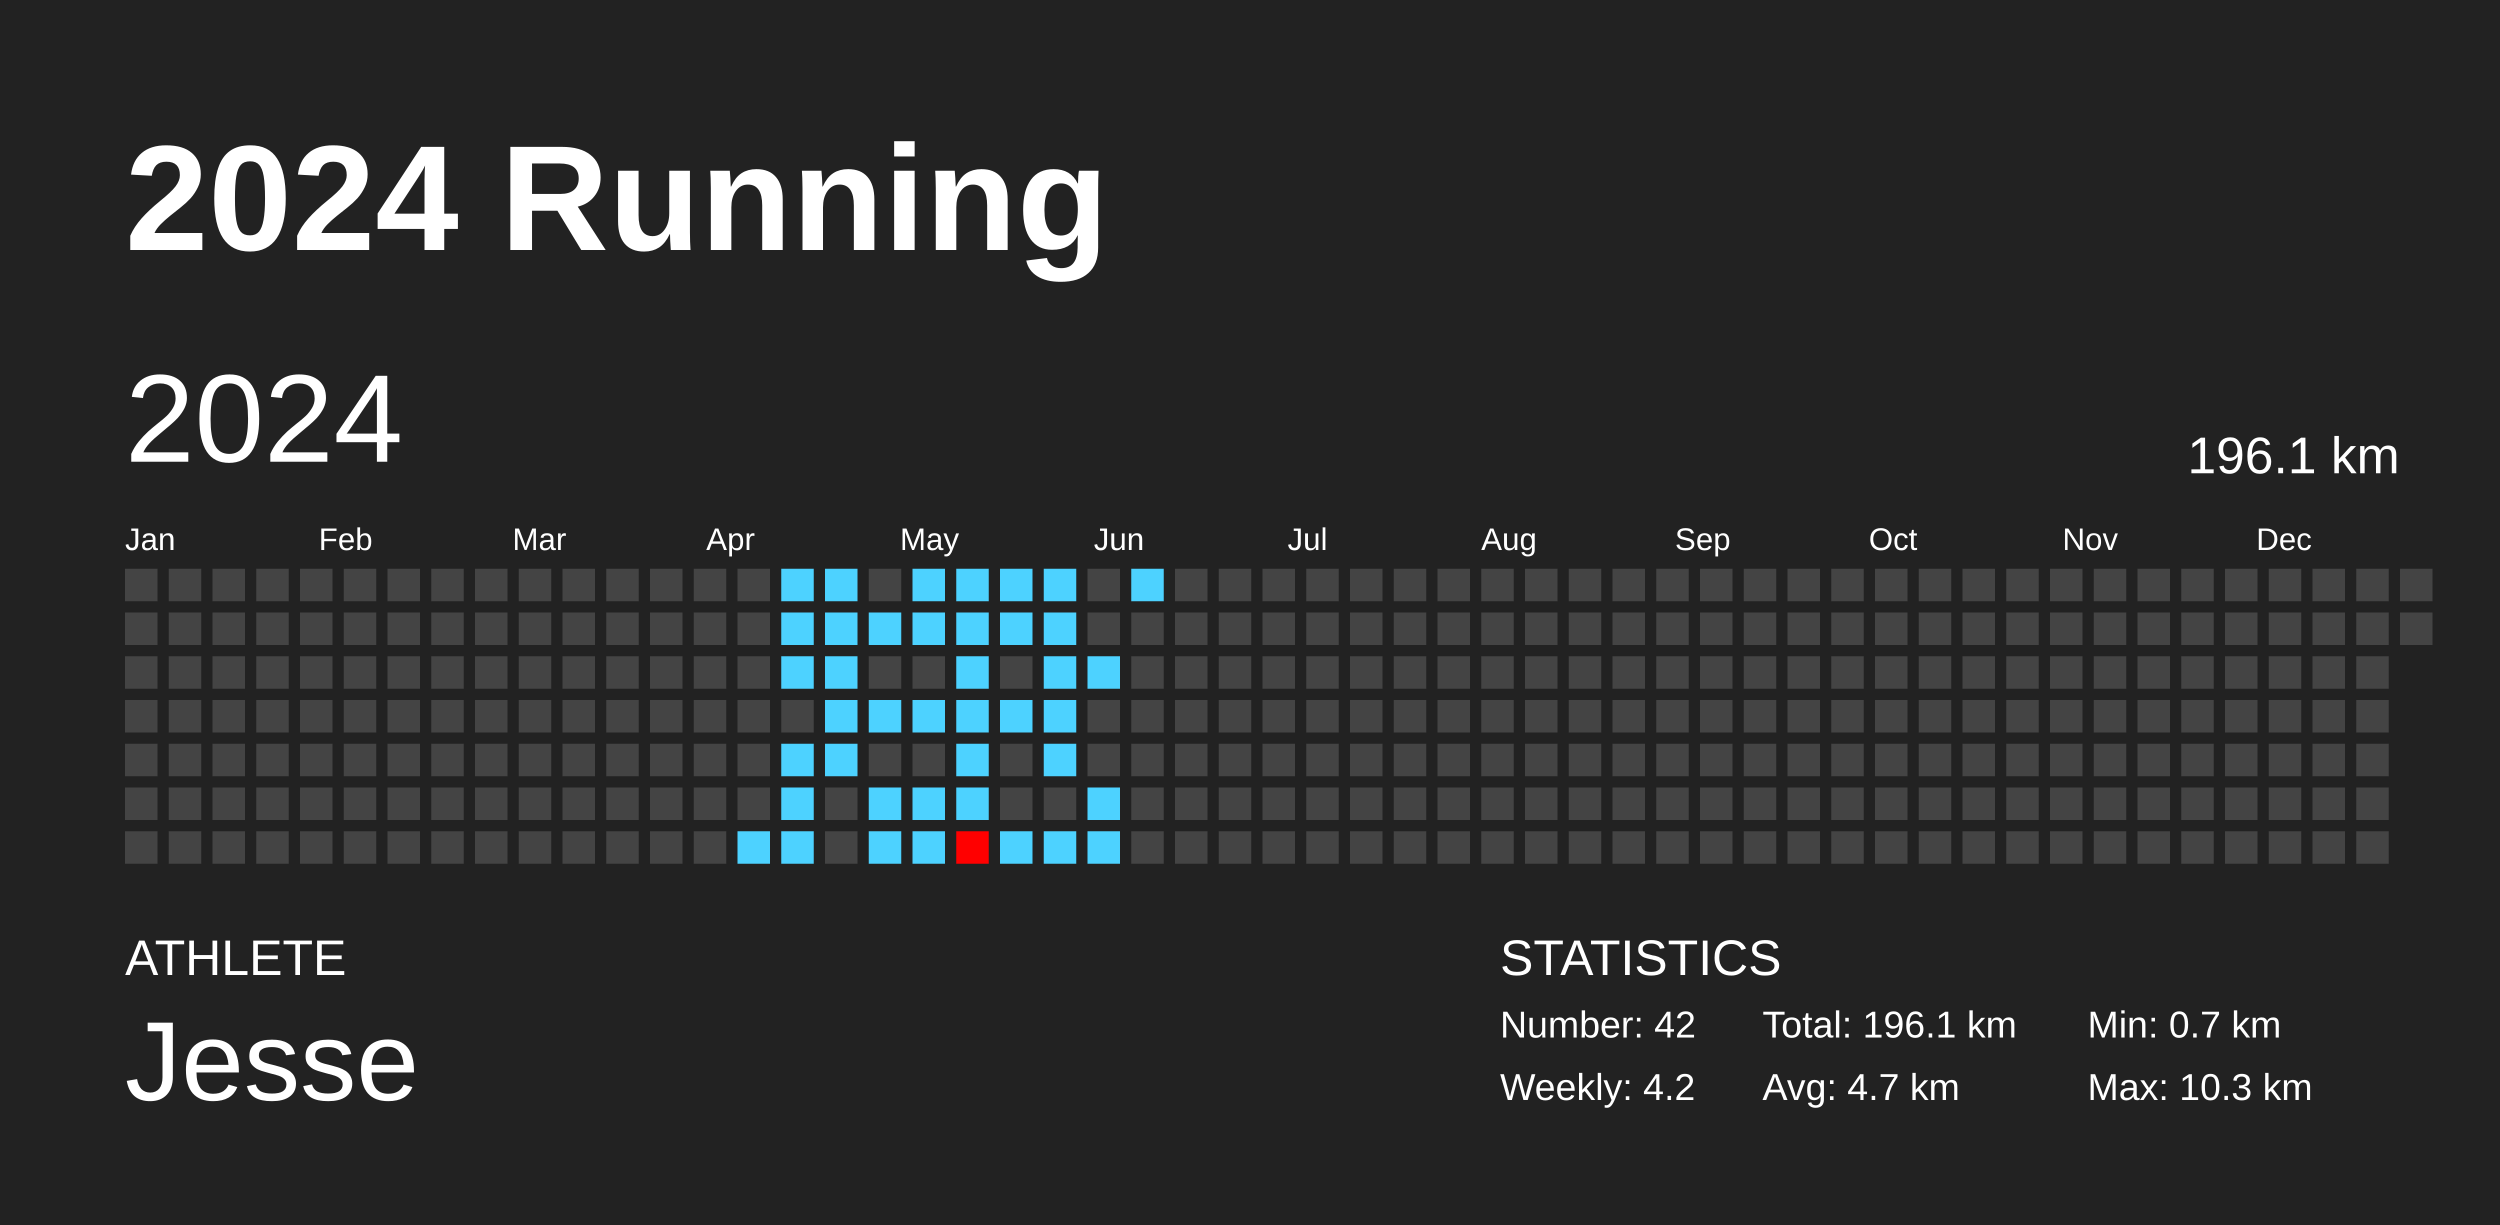
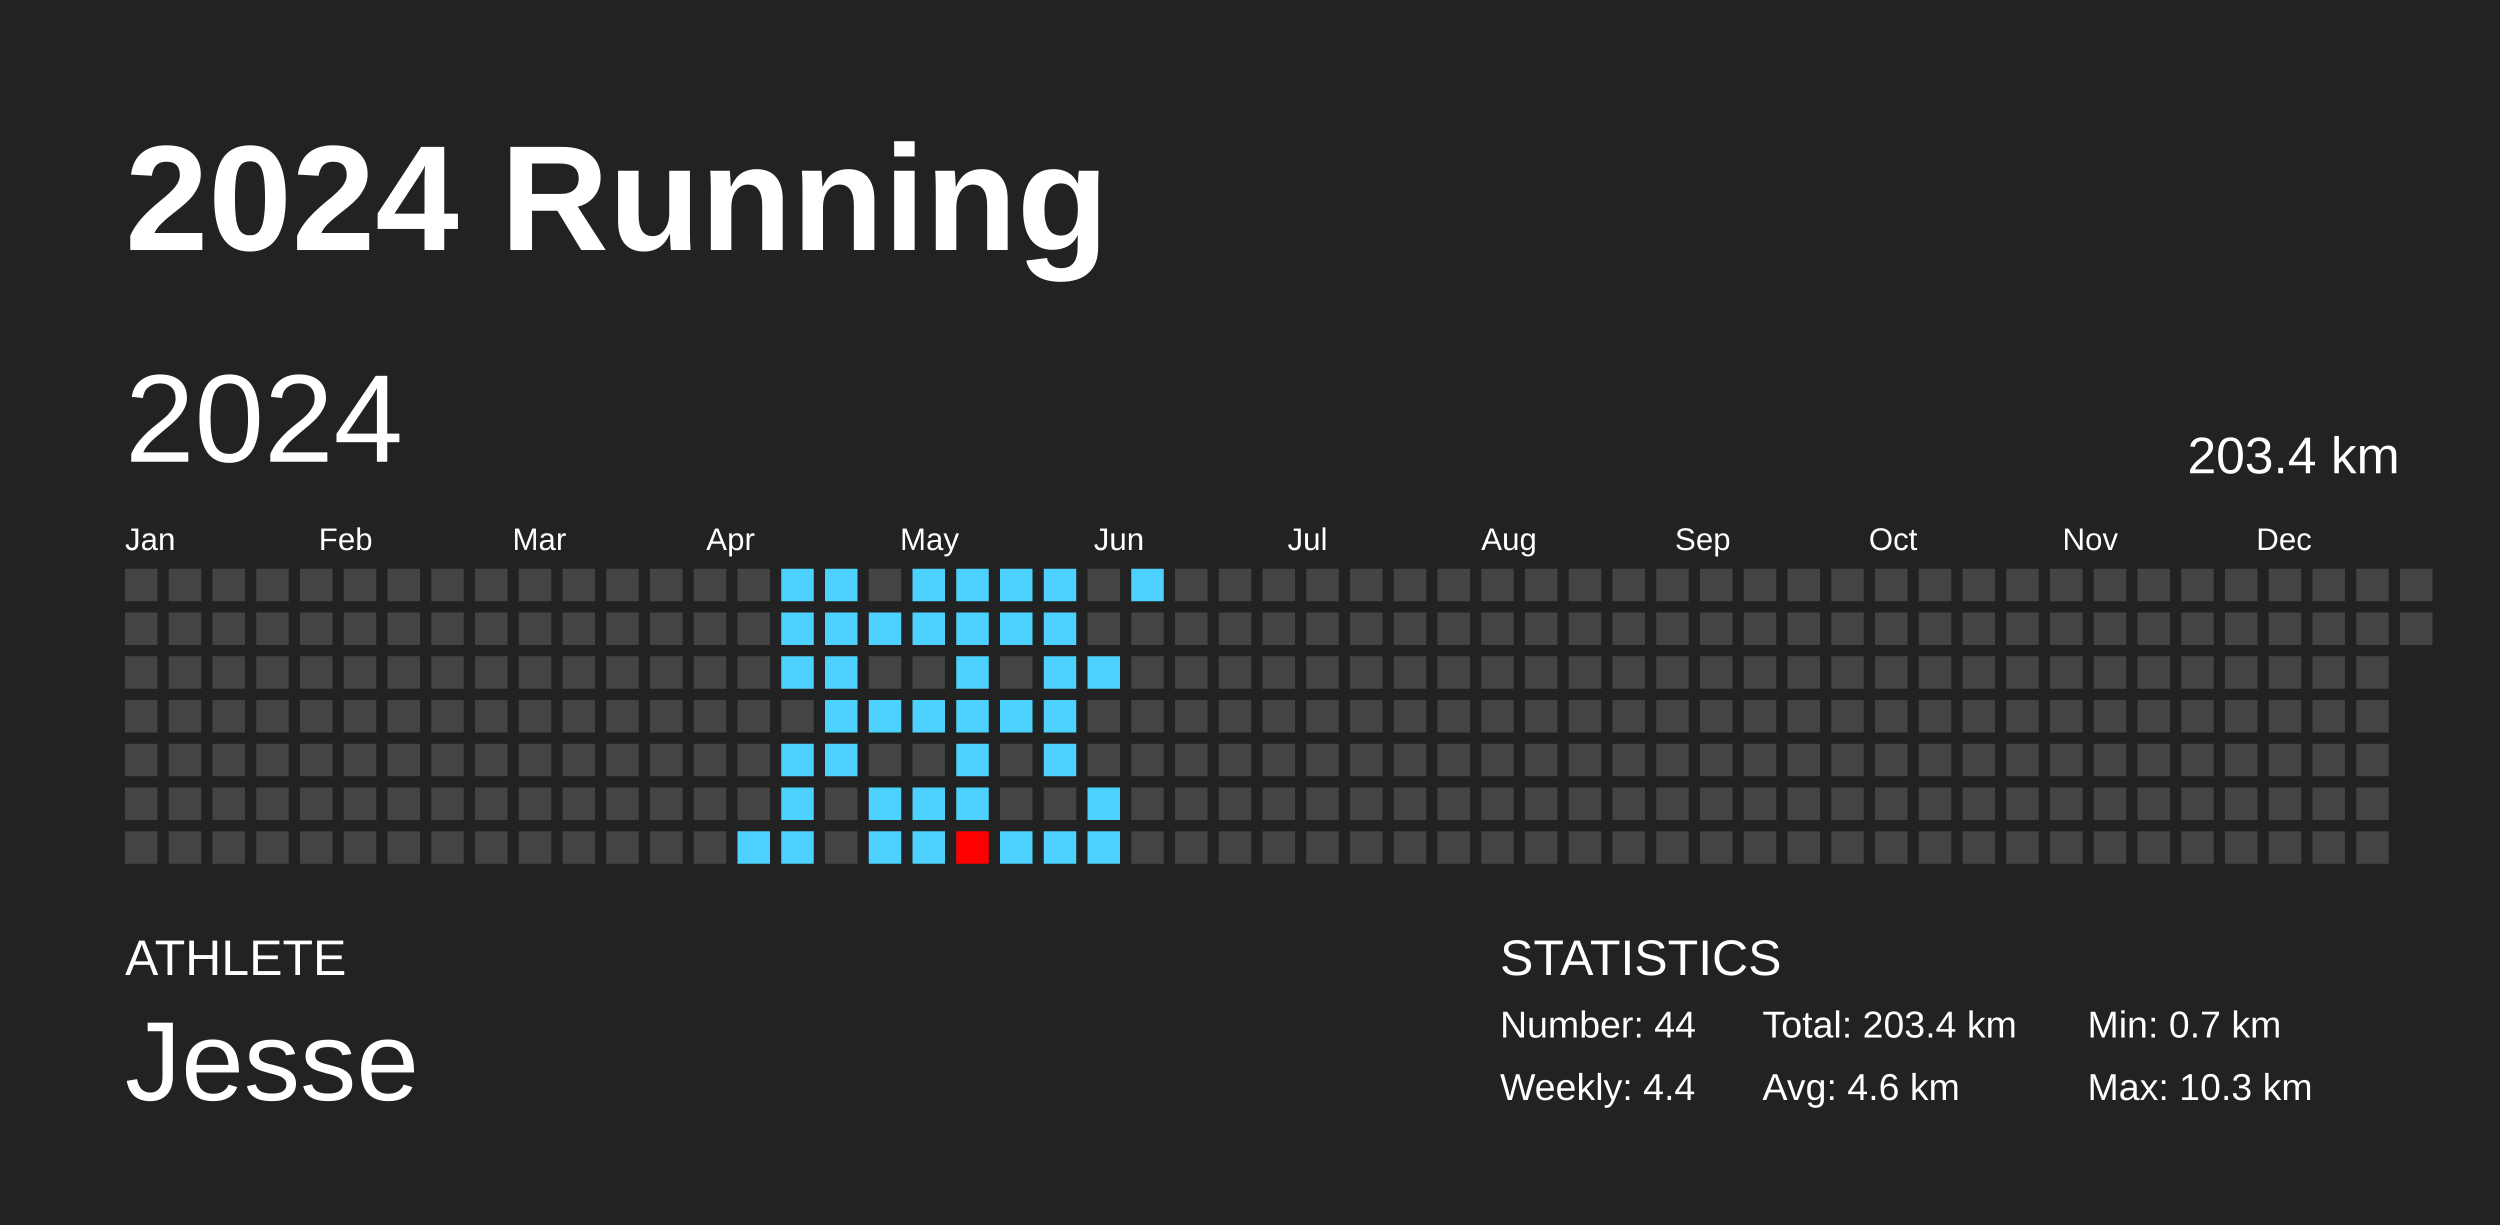
<svg xmlns="http://www.w3.org/2000/svg" baseProfile="full" height="98mm" version="1.1" viewBox="0,0,200,98" width="200mm">
  <defs />
  <rect fill="#222222" height="98" width="200" x="0" y="0" />
  <text fill="#FFFFFF" style="font-size:12px; font-family:Arial; font-weight:bold;" x="10" y="20">2024 Running</text>
  <text fill="#FFFFFF" style="font-size:4px; font-family:Arial" x="10" y="78">ATHLETE</text>
  <text fill="#FFFFFF" style="font-size:9px; font-family:Arial" x="10" y="88">Jesse</text>
  <text fill="#FFFFFF" style="font-size:4px; font-family:Arial" x="120" y="78">STATISTICS</text>
-   <text fill="#FFFFFF" style="font-size:3px; font-family:Arial" x="120" y="83">Number: 42</text>
-   <text fill="#FFFFFF" style="font-size:3px; font-family:Arial" x="120" y="88">Weekly: 4.2</text>
-   <text fill="#FFFFFF" style="font-size:3px; font-family:Arial" x="141" y="83">Total: 196.1 km</text>
-   <text fill="#FFFFFF" style="font-size:3px; font-family:Arial" x="141" y="88">Avg: 4.7 km</text>
+   <text fill="#FFFFFF" style="font-size:3px; font-family:Arial" x="120" y="83">Number: 44</text>
+   <text fill="#FFFFFF" style="font-size:3px; font-family:Arial" x="120" y="88">Weekly: 4.4</text>
+   <text fill="#FFFFFF" style="font-size:3px; font-family:Arial" x="141" y="83">Total: 203.4 km</text>
+   <text fill="#FFFFFF" style="font-size:3px; font-family:Arial" x="141" y="88">Avg: 4.6 km</text>
  <text fill="#FFFFFF" style="font-size:3px; font-family:Arial" x="167" y="83">Min: 0.7 km</text>
  <text fill="#FFFFFF" style="font-size:3px; font-family:Arial" x="167" y="88">Max: 10.3 km</text>
  <text dominant-baseline="hanging" fill="#FFFFFF" style="font-size:10.0px; font-family:Arial;" x="10" y="30">2024</text>
-   <text dominant-baseline="hanging" fill="#FFFFFF" style="font-size:4.125px; font-family:Arial;" x="175" y="35">196.1 km</text>
+   <text dominant-baseline="hanging" fill="#FFFFFF" style="font-size:4.125px; font-family:Arial;" x="175" y="35">203.4 km</text>
  <text fill="#FFFFFF" style="font-size:2.5px; font-family:Arial" x="10.0" y="44">Jan</text>
  <text fill="#FFFFFF" style="font-size:2.5px; font-family:Arial" x="25.5" y="44">Feb</text>
  <text fill="#FFFFFF" style="font-size:2.5px; font-family:Arial" x="41.0" y="44">Mar</text>
  <text fill="#FFFFFF" style="font-size:2.5px; font-family:Arial" x="56.5" y="44">Apr</text>
  <text fill="#FFFFFF" style="font-size:2.5px; font-family:Arial" x="72.0" y="44">May</text>
  <text fill="#FFFFFF" style="font-size:2.5px; font-family:Arial" x="87.5" y="44">Jun</text>
  <text fill="#FFFFFF" style="font-size:2.5px; font-family:Arial" x="103.0" y="44">Jul</text>
  <text fill="#FFFFFF" style="font-size:2.5px; font-family:Arial" x="118.5" y="44">Aug</text>
  <text fill="#FFFFFF" style="font-size:2.5px; font-family:Arial" x="134.0" y="44">Sep</text>
  <text fill="#FFFFFF" style="font-size:2.5px; font-family:Arial" x="149.5" y="44">Oct</text>
  <text fill="#FFFFFF" style="font-size:2.5px; font-family:Arial" x="165.0" y="44">Nov</text>
  <text fill="#FFFFFF" style="font-size:2.5px; font-family:Arial" x="180.5" y="44">Dec</text>
  <rect fill="#444444" height="2.6" width="2.6" x="10.0" y="45.5" />
  <rect fill="#444444" height="2.6" width="2.6" x="10.0" y="49.0" />
  <rect fill="#444444" height="2.6" width="2.6" x="10.0" y="52.5" />
  <rect fill="#444444" height="2.6" width="2.6" x="10.0" y="56.0" />
  <rect fill="#444444" height="2.6" width="2.6" x="10.0" y="59.5" />
  <rect fill="#444444" height="2.6" width="2.6" x="10.0" y="63.0" />
  <rect fill="#444444" height="2.6" width="2.6" x="10.0" y="66.5" />
  <rect fill="#444444" height="2.6" width="2.6" x="13.5" y="45.5" />
  <rect fill="#444444" height="2.6" width="2.6" x="13.5" y="49.0" />
  <rect fill="#444444" height="2.6" width="2.6" x="13.5" y="52.5" />
  <rect fill="#444444" height="2.6" width="2.6" x="13.5" y="56.0" />
  <rect fill="#444444" height="2.6" width="2.6" x="13.5" y="59.5" />
  <rect fill="#444444" height="2.6" width="2.6" x="13.5" y="63.0" />
  <rect fill="#444444" height="2.6" width="2.6" x="13.5" y="66.5" />
  <rect fill="#444444" height="2.6" width="2.6" x="17.0" y="45.5" />
  <rect fill="#444444" height="2.6" width="2.6" x="17.0" y="49.0" />
  <rect fill="#444444" height="2.6" width="2.6" x="17.0" y="52.5" />
  <rect fill="#444444" height="2.6" width="2.6" x="17.0" y="56.0" />
  <rect fill="#444444" height="2.6" width="2.6" x="17.0" y="59.5" />
  <rect fill="#444444" height="2.6" width="2.6" x="17.0" y="63.0" />
  <rect fill="#444444" height="2.6" width="2.6" x="17.0" y="66.5" />
  <rect fill="#444444" height="2.6" width="2.6" x="20.5" y="45.5" />
  <rect fill="#444444" height="2.6" width="2.6" x="20.5" y="49.0" />
  <rect fill="#444444" height="2.6" width="2.6" x="20.5" y="52.5" />
  <rect fill="#444444" height="2.6" width="2.6" x="20.5" y="56.0" />
  <rect fill="#444444" height="2.6" width="2.6" x="20.5" y="59.5" />
  <rect fill="#444444" height="2.6" width="2.6" x="20.5" y="63.0" />
  <rect fill="#444444" height="2.6" width="2.6" x="20.5" y="66.5" />
  <rect fill="#444444" height="2.6" width="2.6" x="24.0" y="45.5" />
  <rect fill="#444444" height="2.6" width="2.6" x="24.0" y="49.0" />
  <rect fill="#444444" height="2.6" width="2.6" x="24.0" y="52.5" />
  <rect fill="#444444" height="2.6" width="2.6" x="24.0" y="56.0" />
  <rect fill="#444444" height="2.6" width="2.6" x="24.0" y="59.5" />
  <rect fill="#444444" height="2.6" width="2.6" x="24.0" y="63.0" />
  <rect fill="#444444" height="2.6" width="2.6" x="24.0" y="66.5" />
  <rect fill="#444444" height="2.6" width="2.6" x="27.5" y="45.5" />
  <rect fill="#444444" height="2.6" width="2.6" x="27.5" y="49.0" />
  <rect fill="#444444" height="2.6" width="2.6" x="27.5" y="52.5" />
  <rect fill="#444444" height="2.6" width="2.6" x="27.5" y="56.0" />
  <rect fill="#444444" height="2.6" width="2.6" x="27.5" y="59.5" />
  <rect fill="#444444" height="2.6" width="2.6" x="27.5" y="63.0" />
  <rect fill="#444444" height="2.6" width="2.6" x="27.5" y="66.5" />
  <rect fill="#444444" height="2.6" width="2.6" x="31.0" y="45.5" />
  <rect fill="#444444" height="2.6" width="2.6" x="31.0" y="49.0" />
  <rect fill="#444444" height="2.6" width="2.6" x="31.0" y="52.5" />
  <rect fill="#444444" height="2.6" width="2.6" x="31.0" y="56.0" />
  <rect fill="#444444" height="2.6" width="2.6" x="31.0" y="59.5" />
  <rect fill="#444444" height="2.6" width="2.6" x="31.0" y="63.0" />
  <rect fill="#444444" height="2.6" width="2.6" x="31.0" y="66.5" />
  <rect fill="#444444" height="2.6" width="2.6" x="34.5" y="45.5" />
  <rect fill="#444444" height="2.6" width="2.6" x="34.5" y="49.0" />
  <rect fill="#444444" height="2.6" width="2.6" x="34.5" y="52.5" />
  <rect fill="#444444" height="2.6" width="2.6" x="34.5" y="56.0" />
  <rect fill="#444444" height="2.6" width="2.6" x="34.5" y="59.5" />
  <rect fill="#444444" height="2.6" width="2.6" x="34.5" y="63.0" />
  <rect fill="#444444" height="2.6" width="2.6" x="34.5" y="66.5" />
  <rect fill="#444444" height="2.6" width="2.6" x="38.0" y="45.5" />
  <rect fill="#444444" height="2.6" width="2.6" x="38.0" y="49.0" />
  <rect fill="#444444" height="2.6" width="2.6" x="38.0" y="52.5" />
  <rect fill="#444444" height="2.6" width="2.6" x="38.0" y="56.0" />
  <rect fill="#444444" height="2.6" width="2.6" x="38.0" y="59.5" />
  <rect fill="#444444" height="2.6" width="2.6" x="38.0" y="63.0" />
  <rect fill="#444444" height="2.6" width="2.6" x="38.0" y="66.5" />
  <rect fill="#444444" height="2.6" width="2.6" x="41.5" y="45.5" />
  <rect fill="#444444" height="2.6" width="2.6" x="41.5" y="49.0" />
  <rect fill="#444444" height="2.6" width="2.6" x="41.5" y="52.5" />
  <rect fill="#444444" height="2.6" width="2.6" x="41.5" y="56.0" />
  <rect fill="#444444" height="2.6" width="2.6" x="41.5" y="59.5" />
  <rect fill="#444444" height="2.6" width="2.6" x="41.5" y="63.0" />
  <rect fill="#444444" height="2.6" width="2.6" x="41.5" y="66.5" />
  <rect fill="#444444" height="2.6" width="2.6" x="45.0" y="45.5" />
  <rect fill="#444444" height="2.6" width="2.6" x="45.0" y="49.0" />
  <rect fill="#444444" height="2.6" width="2.6" x="45.0" y="52.5" />
  <rect fill="#444444" height="2.6" width="2.6" x="45.0" y="56.0" />
  <rect fill="#444444" height="2.6" width="2.6" x="45.0" y="59.5" />
  <rect fill="#444444" height="2.6" width="2.6" x="45.0" y="63.0" />
  <rect fill="#444444" height="2.6" width="2.6" x="45.0" y="66.5" />
  <rect fill="#444444" height="2.6" width="2.6" x="48.5" y="45.5" />
  <rect fill="#444444" height="2.6" width="2.6" x="48.5" y="49.0" />
  <rect fill="#444444" height="2.6" width="2.6" x="48.5" y="52.5" />
  <rect fill="#444444" height="2.6" width="2.6" x="48.5" y="56.0" />
  <rect fill="#444444" height="2.6" width="2.6" x="48.5" y="59.5" />
  <rect fill="#444444" height="2.6" width="2.6" x="48.5" y="63.0" />
  <rect fill="#444444" height="2.6" width="2.6" x="48.5" y="66.5" />
  <rect fill="#444444" height="2.6" width="2.6" x="52.0" y="45.5" />
  <rect fill="#444444" height="2.6" width="2.6" x="52.0" y="49.0" />
  <rect fill="#444444" height="2.6" width="2.6" x="52.0" y="52.5" />
  <rect fill="#444444" height="2.6" width="2.6" x="52.0" y="56.0" />
  <rect fill="#444444" height="2.6" width="2.6" x="52.0" y="59.5" />
  <rect fill="#444444" height="2.6" width="2.6" x="52.0" y="63.0" />
  <rect fill="#444444" height="2.6" width="2.6" x="52.0" y="66.5" />
  <rect fill="#444444" height="2.6" width="2.6" x="55.5" y="45.5" />
  <rect fill="#444444" height="2.6" width="2.6" x="55.5" y="49.0" />
  <rect fill="#444444" height="2.6" width="2.6" x="55.5" y="52.5" />
  <rect fill="#444444" height="2.6" width="2.6" x="55.5" y="56.0" />
  <rect fill="#444444" height="2.6" width="2.6" x="55.5" y="59.5" />
  <rect fill="#444444" height="2.6" width="2.6" x="55.5" y="63.0" />
  <rect fill="#444444" height="2.6" width="2.6" x="55.5" y="66.5" />
  <rect fill="#444444" height="2.6" width="2.6" x="59.0" y="45.5" />
  <rect fill="#444444" height="2.6" width="2.6" x="59.0" y="49.0" />
  <rect fill="#444444" height="2.6" width="2.6" x="59.0" y="52.5" />
  <rect fill="#444444" height="2.6" width="2.6" x="59.0" y="56.0" />
  <rect fill="#444444" height="2.6" width="2.6" x="59.0" y="59.5" />
  <rect fill="#444444" height="2.6" width="2.6" x="59.0" y="63.0" />
  <rect fill="#4dd2ff" height="2.6" width="2.6" x="59.0" y="66.5" />
  <rect fill="#4dd2ff" height="2.6" width="2.6" x="62.5" y="45.5" />
  <rect fill="#4dd2ff" height="2.6" width="2.6" x="62.5" y="49.0" />
  <rect fill="#4dd2ff" height="2.6" width="2.6" x="62.5" y="52.5" />
  <rect fill="#444444" height="2.6" width="2.6" x="62.5" y="56.0" />
  <rect fill="#4dd2ff" height="2.6" width="2.6" x="62.5" y="59.5" />
  <rect fill="#4dd2ff" height="2.6" width="2.6" x="62.5" y="63.0" />
  <rect fill="#4dd2ff" height="2.6" width="2.6" x="62.5" y="66.5" />
  <rect fill="#4dd2ff" height="2.6" width="2.6" x="66.0" y="45.5" />
  <rect fill="#4dd2ff" height="2.6" width="2.6" x="66.0" y="49.0" />
  <rect fill="#4dd2ff" height="2.6" width="2.6" x="66.0" y="52.5" />
  <rect fill="#4dd2ff" height="2.6" width="2.6" x="66.0" y="56.0" />
  <rect fill="#4dd2ff" height="2.6" width="2.6" x="66.0" y="59.5" />
  <rect fill="#444444" height="2.6" width="2.6" x="66.0" y="63.0" />
  <rect fill="#444444" height="2.6" width="2.6" x="66.0" y="66.5" />
  <rect fill="#444444" height="2.6" width="2.6" x="69.5" y="45.5" />
  <rect fill="#4dd2ff" height="2.6" width="2.6" x="69.5" y="49.0" />
  <rect fill="#444444" height="2.6" width="2.6" x="69.5" y="52.5" />
  <rect fill="#4dd2ff" height="2.6" width="2.6" x="69.5" y="56.0" />
  <rect fill="#444444" height="2.6" width="2.6" x="69.5" y="59.5" />
  <rect fill="#4dd2ff" height="2.6" width="2.6" x="69.5" y="63.0" />
  <rect fill="#4dd2ff" height="2.6" width="2.6" x="69.5" y="66.5" />
  <rect fill="#4dd2ff" height="2.6" width="2.6" x="73.0" y="45.5" />
  <rect fill="#4dd2ff" height="2.6" width="2.6" x="73.0" y="49.0" />
  <rect fill="#444444" height="2.6" width="2.6" x="73.0" y="52.5" />
  <rect fill="#4dd2ff" height="2.6" width="2.6" x="73.0" y="56.0" />
  <rect fill="#444444" height="2.6" width="2.6" x="73.0" y="59.5" />
  <rect fill="#4dd2ff" height="2.6" width="2.6" x="73.0" y="63.0" />
  <rect fill="#4dd2ff" height="2.6" width="2.6" x="73.0" y="66.5" />
  <rect fill="#4dd2ff" height="2.6" width="2.6" x="76.5" y="45.5" />
  <rect fill="#4dd2ff" height="2.6" width="2.6" x="76.5" y="49.0" />
  <rect fill="#4dd2ff" height="2.6" width="2.6" x="76.5" y="52.5" />
  <rect fill="#4dd2ff" height="2.6" width="2.6" x="76.5" y="56.0" />
  <rect fill="#4dd2ff" height="2.6" width="2.6" x="76.5" y="59.5" />
  <rect fill="#4dd2ff" height="2.6" width="2.6" x="76.5" y="63.0" />
  <rect fill="#ff0000" height="2.6" width="2.6" x="76.5" y="66.5" />
  <rect fill="#4dd2ff" height="2.6" width="2.6" x="80.0" y="45.5" />
  <rect fill="#4dd2ff" height="2.6" width="2.6" x="80.0" y="49.0" />
  <rect fill="#444444" height="2.6" width="2.6" x="80.0" y="52.5" />
  <rect fill="#4dd2ff" height="2.6" width="2.6" x="80.0" y="56.0" />
  <rect fill="#444444" height="2.6" width="2.6" x="80.0" y="59.5" />
  <rect fill="#444444" height="2.6" width="2.6" x="80.0" y="63.0" />
  <rect fill="#4dd2ff" height="2.6" width="2.6" x="80.0" y="66.5" />
  <rect fill="#4dd2ff" height="2.6" width="2.6" x="83.5" y="45.5" />
  <rect fill="#4dd2ff" height="2.6" width="2.6" x="83.5" y="49.0" />
  <rect fill="#4dd2ff" height="2.6" width="2.6" x="83.5" y="52.5" />
  <rect fill="#4dd2ff" height="2.6" width="2.6" x="83.5" y="56.0" />
  <rect fill="#4dd2ff" height="2.6" width="2.6" x="83.5" y="59.5" />
  <rect fill="#444444" height="2.6" width="2.6" x="83.5" y="63.0" />
  <rect fill="#4dd2ff" height="2.6" width="2.6" x="83.5" y="66.5" />
  <rect fill="#444444" height="2.6" width="2.6" x="87.0" y="45.5" />
  <rect fill="#444444" height="2.6" width="2.6" x="87.0" y="49.0" />
  <rect fill="#4dd2ff" height="2.6" width="2.6" x="87.0" y="52.5" />
  <rect fill="#444444" height="2.6" width="2.6" x="87.0" y="56.0" />
  <rect fill="#444444" height="2.6" width="2.6" x="87.0" y="59.5" />
  <rect fill="#4dd2ff" height="2.6" width="2.6" x="87.0" y="63.0" />
  <rect fill="#4dd2ff" height="2.6" width="2.6" x="87.0" y="66.5" />
  <rect fill="#4dd2ff" height="2.6" width="2.6" x="90.5" y="45.5" />
  <rect fill="#444444" height="2.6" width="2.6" x="90.5" y="49.0" />
  <rect fill="#444444" height="2.6" width="2.6" x="90.5" y="52.5" />
  <rect fill="#444444" height="2.6" width="2.6" x="90.5" y="56.0" />
  <rect fill="#444444" height="2.6" width="2.6" x="90.5" y="59.5" />
  <rect fill="#444444" height="2.6" width="2.6" x="90.5" y="63.0" />
  <rect fill="#444444" height="2.6" width="2.6" x="90.5" y="66.5" />
  <rect fill="#444444" height="2.6" width="2.6" x="94.0" y="45.5" />
  <rect fill="#444444" height="2.6" width="2.6" x="94.0" y="49.0" />
  <rect fill="#444444" height="2.6" width="2.6" x="94.0" y="52.5" />
  <rect fill="#444444" height="2.6" width="2.6" x="94.0" y="56.0" />
  <rect fill="#444444" height="2.6" width="2.6" x="94.0" y="59.5" />
  <rect fill="#444444" height="2.6" width="2.6" x="94.0" y="63.0" />
  <rect fill="#444444" height="2.6" width="2.6" x="94.0" y="66.5" />
  <rect fill="#444444" height="2.6" width="2.6" x="97.5" y="45.5" />
  <rect fill="#444444" height="2.6" width="2.6" x="97.5" y="49.0" />
  <rect fill="#444444" height="2.6" width="2.6" x="97.5" y="52.5" />
  <rect fill="#444444" height="2.6" width="2.6" x="97.5" y="56.0" />
  <rect fill="#444444" height="2.6" width="2.6" x="97.5" y="59.5" />
  <rect fill="#444444" height="2.6" width="2.6" x="97.5" y="63.0" />
  <rect fill="#444444" height="2.6" width="2.6" x="97.5" y="66.5" />
  <rect fill="#444444" height="2.6" width="2.6" x="101.0" y="45.5" />
  <rect fill="#444444" height="2.6" width="2.6" x="101.0" y="49.0" />
  <rect fill="#444444" height="2.6" width="2.6" x="101.0" y="52.5" />
  <rect fill="#444444" height="2.6" width="2.6" x="101.0" y="56.0" />
  <rect fill="#444444" height="2.6" width="2.6" x="101.0" y="59.5" />
  <rect fill="#444444" height="2.6" width="2.6" x="101.0" y="63.0" />
  <rect fill="#444444" height="2.6" width="2.6" x="101.0" y="66.5" />
  <rect fill="#444444" height="2.6" width="2.6" x="104.5" y="45.5" />
  <rect fill="#444444" height="2.6" width="2.6" x="104.5" y="49.0" />
  <rect fill="#444444" height="2.6" width="2.6" x="104.5" y="52.5" />
  <rect fill="#444444" height="2.6" width="2.6" x="104.5" y="56.0" />
  <rect fill="#444444" height="2.6" width="2.6" x="104.5" y="59.5" />
  <rect fill="#444444" height="2.6" width="2.6" x="104.5" y="63.0" />
  <rect fill="#444444" height="2.6" width="2.6" x="104.5" y="66.5" />
  <rect fill="#444444" height="2.6" width="2.6" x="108.0" y="45.5" />
  <rect fill="#444444" height="2.6" width="2.6" x="108.0" y="49.0" />
  <rect fill="#444444" height="2.6" width="2.6" x="108.0" y="52.5" />
  <rect fill="#444444" height="2.6" width="2.6" x="108.0" y="56.0" />
  <rect fill="#444444" height="2.6" width="2.6" x="108.0" y="59.5" />
  <rect fill="#444444" height="2.6" width="2.6" x="108.0" y="63.0" />
  <rect fill="#444444" height="2.6" width="2.6" x="108.0" y="66.5" />
  <rect fill="#444444" height="2.6" width="2.6" x="111.5" y="45.5" />
  <rect fill="#444444" height="2.6" width="2.6" x="111.5" y="49.0" />
  <rect fill="#444444" height="2.6" width="2.6" x="111.5" y="52.5" />
  <rect fill="#444444" height="2.6" width="2.6" x="111.5" y="56.0" />
  <rect fill="#444444" height="2.6" width="2.6" x="111.5" y="59.5" />
  <rect fill="#444444" height="2.6" width="2.6" x="111.5" y="63.0" />
  <rect fill="#444444" height="2.6" width="2.6" x="111.5" y="66.5" />
  <rect fill="#444444" height="2.6" width="2.6" x="115.0" y="45.5" />
  <rect fill="#444444" height="2.6" width="2.6" x="115.0" y="49.0" />
  <rect fill="#444444" height="2.6" width="2.6" x="115.0" y="52.5" />
  <rect fill="#444444" height="2.6" width="2.6" x="115.0" y="56.0" />
  <rect fill="#444444" height="2.6" width="2.6" x="115.0" y="59.5" />
  <rect fill="#444444" height="2.6" width="2.6" x="115.0" y="63.0" />
  <rect fill="#444444" height="2.6" width="2.6" x="115.0" y="66.5" />
  <rect fill="#444444" height="2.6" width="2.6" x="118.5" y="45.5" />
  <rect fill="#444444" height="2.6" width="2.6" x="118.5" y="49.0" />
  <rect fill="#444444" height="2.6" width="2.6" x="118.5" y="52.5" />
  <rect fill="#444444" height="2.6" width="2.6" x="118.5" y="56.0" />
  <rect fill="#444444" height="2.6" width="2.6" x="118.5" y="59.5" />
  <rect fill="#444444" height="2.6" width="2.6" x="118.5" y="63.0" />
  <rect fill="#444444" height="2.6" width="2.6" x="118.5" y="66.5" />
  <rect fill="#444444" height="2.6" width="2.6" x="122.0" y="45.5" />
  <rect fill="#444444" height="2.6" width="2.6" x="122.0" y="49.0" />
  <rect fill="#444444" height="2.6" width="2.6" x="122.0" y="52.5" />
  <rect fill="#444444" height="2.6" width="2.6" x="122.0" y="56.0" />
  <rect fill="#444444" height="2.6" width="2.6" x="122.0" y="59.5" />
  <rect fill="#444444" height="2.6" width="2.6" x="122.0" y="63.0" />
  <rect fill="#444444" height="2.6" width="2.6" x="122.0" y="66.5" />
  <rect fill="#444444" height="2.6" width="2.6" x="125.5" y="45.5" />
  <rect fill="#444444" height="2.6" width="2.6" x="125.5" y="49.0" />
  <rect fill="#444444" height="2.6" width="2.6" x="125.5" y="52.5" />
  <rect fill="#444444" height="2.6" width="2.6" x="125.5" y="56.0" />
  <rect fill="#444444" height="2.6" width="2.6" x="125.5" y="59.5" />
  <rect fill="#444444" height="2.6" width="2.6" x="125.5" y="63.0" />
  <rect fill="#444444" height="2.6" width="2.6" x="125.5" y="66.5" />
  <rect fill="#444444" height="2.6" width="2.6" x="129.0" y="45.5" />
  <rect fill="#444444" height="2.6" width="2.6" x="129.0" y="49.0" />
  <rect fill="#444444" height="2.6" width="2.6" x="129.0" y="52.5" />
  <rect fill="#444444" height="2.6" width="2.6" x="129.0" y="56.0" />
  <rect fill="#444444" height="2.6" width="2.6" x="129.0" y="59.5" />
  <rect fill="#444444" height="2.6" width="2.6" x="129.0" y="63.0" />
  <rect fill="#444444" height="2.6" width="2.6" x="129.0" y="66.5" />
  <rect fill="#444444" height="2.6" width="2.6" x="132.5" y="45.5" />
  <rect fill="#444444" height="2.6" width="2.6" x="132.5" y="49.0" />
  <rect fill="#444444" height="2.6" width="2.6" x="132.5" y="52.5" />
  <rect fill="#444444" height="2.6" width="2.6" x="132.5" y="56.0" />
  <rect fill="#444444" height="2.6" width="2.6" x="132.5" y="59.5" />
  <rect fill="#444444" height="2.6" width="2.6" x="132.5" y="63.0" />
  <rect fill="#444444" height="2.6" width="2.6" x="132.5" y="66.5" />
  <rect fill="#444444" height="2.6" width="2.6" x="136.0" y="45.5" />
  <rect fill="#444444" height="2.6" width="2.6" x="136.0" y="49.0" />
  <rect fill="#444444" height="2.6" width="2.6" x="136.0" y="52.5" />
  <rect fill="#444444" height="2.6" width="2.6" x="136.0" y="56.0" />
  <rect fill="#444444" height="2.6" width="2.6" x="136.0" y="59.5" />
  <rect fill="#444444" height="2.6" width="2.6" x="136.0" y="63.0" />
  <rect fill="#444444" height="2.6" width="2.6" x="136.0" y="66.5" />
  <rect fill="#444444" height="2.6" width="2.6" x="139.5" y="45.5" />
  <rect fill="#444444" height="2.6" width="2.6" x="139.5" y="49.0" />
  <rect fill="#444444" height="2.6" width="2.6" x="139.5" y="52.5" />
  <rect fill="#444444" height="2.6" width="2.6" x="139.5" y="56.0" />
  <rect fill="#444444" height="2.6" width="2.6" x="139.5" y="59.5" />
  <rect fill="#444444" height="2.6" width="2.6" x="139.5" y="63.0" />
  <rect fill="#444444" height="2.6" width="2.6" x="139.5" y="66.5" />
  <rect fill="#444444" height="2.6" width="2.6" x="143.0" y="45.5" />
  <rect fill="#444444" height="2.6" width="2.6" x="143.0" y="49.0" />
  <rect fill="#444444" height="2.6" width="2.6" x="143.0" y="52.5" />
  <rect fill="#444444" height="2.6" width="2.6" x="143.0" y="56.0" />
  <rect fill="#444444" height="2.6" width="2.6" x="143.0" y="59.5" />
  <rect fill="#444444" height="2.6" width="2.6" x="143.0" y="63.0" />
  <rect fill="#444444" height="2.6" width="2.6" x="143.0" y="66.5" />
  <rect fill="#444444" height="2.6" width="2.6" x="146.5" y="45.5" />
  <rect fill="#444444" height="2.6" width="2.6" x="146.5" y="49.0" />
  <rect fill="#444444" height="2.6" width="2.6" x="146.5" y="52.5" />
  <rect fill="#444444" height="2.6" width="2.6" x="146.5" y="56.0" />
  <rect fill="#444444" height="2.6" width="2.6" x="146.5" y="59.5" />
  <rect fill="#444444" height="2.6" width="2.6" x="146.5" y="63.0" />
  <rect fill="#444444" height="2.6" width="2.6" x="146.5" y="66.5" />
  <rect fill="#444444" height="2.6" width="2.6" x="150.0" y="45.5" />
  <rect fill="#444444" height="2.6" width="2.6" x="150.0" y="49.0" />
  <rect fill="#444444" height="2.6" width="2.6" x="150.0" y="52.5" />
  <rect fill="#444444" height="2.6" width="2.6" x="150.0" y="56.0" />
  <rect fill="#444444" height="2.6" width="2.6" x="150.0" y="59.5" />
  <rect fill="#444444" height="2.6" width="2.6" x="150.0" y="63.0" />
  <rect fill="#444444" height="2.6" width="2.6" x="150.0" y="66.5" />
  <rect fill="#444444" height="2.6" width="2.6" x="153.5" y="45.5" />
  <rect fill="#444444" height="2.6" width="2.6" x="153.5" y="49.0" />
  <rect fill="#444444" height="2.6" width="2.6" x="153.5" y="52.5" />
  <rect fill="#444444" height="2.6" width="2.6" x="153.5" y="56.0" />
  <rect fill="#444444" height="2.6" width="2.6" x="153.5" y="59.5" />
  <rect fill="#444444" height="2.6" width="2.6" x="153.5" y="63.0" />
  <rect fill="#444444" height="2.6" width="2.6" x="153.5" y="66.5" />
  <rect fill="#444444" height="2.6" width="2.6" x="157.0" y="45.5" />
  <rect fill="#444444" height="2.6" width="2.6" x="157.0" y="49.0" />
  <rect fill="#444444" height="2.6" width="2.6" x="157.0" y="52.5" />
  <rect fill="#444444" height="2.6" width="2.6" x="157.0" y="56.0" />
  <rect fill="#444444" height="2.6" width="2.6" x="157.0" y="59.5" />
  <rect fill="#444444" height="2.6" width="2.6" x="157.0" y="63.0" />
  <rect fill="#444444" height="2.6" width="2.6" x="157.0" y="66.5" />
  <rect fill="#444444" height="2.6" width="2.6" x="160.5" y="45.5" />
  <rect fill="#444444" height="2.6" width="2.6" x="160.5" y="49.0" />
  <rect fill="#444444" height="2.6" width="2.6" x="160.5" y="52.5" />
  <rect fill="#444444" height="2.6" width="2.6" x="160.5" y="56.0" />
  <rect fill="#444444" height="2.6" width="2.6" x="160.5" y="59.5" />
  <rect fill="#444444" height="2.6" width="2.6" x="160.5" y="63.0" />
  <rect fill="#444444" height="2.6" width="2.6" x="160.5" y="66.5" />
  <rect fill="#444444" height="2.6" width="2.6" x="164.0" y="45.5" />
  <rect fill="#444444" height="2.6" width="2.6" x="164.0" y="49.0" />
  <rect fill="#444444" height="2.6" width="2.6" x="164.0" y="52.5" />
  <rect fill="#444444" height="2.6" width="2.6" x="164.0" y="56.0" />
  <rect fill="#444444" height="2.6" width="2.6" x="164.0" y="59.5" />
  <rect fill="#444444" height="2.6" width="2.6" x="164.0" y="63.0" />
  <rect fill="#444444" height="2.6" width="2.6" x="164.0" y="66.5" />
  <rect fill="#444444" height="2.6" width="2.6" x="167.5" y="45.5" />
  <rect fill="#444444" height="2.6" width="2.6" x="167.5" y="49.0" />
  <rect fill="#444444" height="2.6" width="2.6" x="167.5" y="52.5" />
  <rect fill="#444444" height="2.6" width="2.6" x="167.5" y="56.0" />
  <rect fill="#444444" height="2.6" width="2.6" x="167.5" y="59.5" />
  <rect fill="#444444" height="2.6" width="2.6" x="167.5" y="63.0" />
  <rect fill="#444444" height="2.6" width="2.6" x="167.5" y="66.5" />
  <rect fill="#444444" height="2.6" width="2.6" x="171.0" y="45.5" />
  <rect fill="#444444" height="2.6" width="2.6" x="171.0" y="49.0" />
  <rect fill="#444444" height="2.6" width="2.6" x="171.0" y="52.5" />
  <rect fill="#444444" height="2.6" width="2.6" x="171.0" y="56.0" />
  <rect fill="#444444" height="2.6" width="2.6" x="171.0" y="59.5" />
  <rect fill="#444444" height="2.6" width="2.6" x="171.0" y="63.0" />
  <rect fill="#444444" height="2.6" width="2.6" x="171.0" y="66.5" />
  <rect fill="#444444" height="2.6" width="2.6" x="174.5" y="45.5" />
  <rect fill="#444444" height="2.6" width="2.6" x="174.5" y="49.0" />
  <rect fill="#444444" height="2.6" width="2.6" x="174.5" y="52.5" />
  <rect fill="#444444" height="2.6" width="2.6" x="174.5" y="56.0" />
  <rect fill="#444444" height="2.6" width="2.6" x="174.5" y="59.5" />
  <rect fill="#444444" height="2.6" width="2.6" x="174.5" y="63.0" />
  <rect fill="#444444" height="2.6" width="2.6" x="174.5" y="66.5" />
  <rect fill="#444444" height="2.6" width="2.6" x="178.0" y="45.5" />
  <rect fill="#444444" height="2.6" width="2.6" x="178.0" y="49.0" />
  <rect fill="#444444" height="2.6" width="2.6" x="178.0" y="52.5" />
  <rect fill="#444444" height="2.6" width="2.6" x="178.0" y="56.0" />
  <rect fill="#444444" height="2.6" width="2.6" x="178.0" y="59.5" />
  <rect fill="#444444" height="2.6" width="2.6" x="178.0" y="63.0" />
  <rect fill="#444444" height="2.6" width="2.6" x="178.0" y="66.5" />
  <rect fill="#444444" height="2.6" width="2.6" x="181.5" y="45.5" />
  <rect fill="#444444" height="2.6" width="2.6" x="181.5" y="49.0" />
  <rect fill="#444444" height="2.6" width="2.6" x="181.5" y="52.5" />
  <rect fill="#444444" height="2.6" width="2.6" x="181.5" y="56.0" />
  <rect fill="#444444" height="2.6" width="2.6" x="181.5" y="59.5" />
  <rect fill="#444444" height="2.6" width="2.6" x="181.5" y="63.0" />
  <rect fill="#444444" height="2.6" width="2.6" x="181.5" y="66.5" />
  <rect fill="#444444" height="2.6" width="2.6" x="185.0" y="45.5" />
  <rect fill="#444444" height="2.6" width="2.6" x="185.0" y="49.0" />
  <rect fill="#444444" height="2.6" width="2.6" x="185.0" y="52.5" />
  <rect fill="#444444" height="2.6" width="2.6" x="185.0" y="56.0" />
  <rect fill="#444444" height="2.6" width="2.6" x="185.0" y="59.5" />
  <rect fill="#444444" height="2.6" width="2.6" x="185.0" y="63.0" />
  <rect fill="#444444" height="2.6" width="2.6" x="185.0" y="66.5" />
  <rect fill="#444444" height="2.6" width="2.6" x="188.5" y="45.5" />
  <rect fill="#444444" height="2.6" width="2.6" x="188.5" y="49.0" />
  <rect fill="#444444" height="2.6" width="2.6" x="188.5" y="52.5" />
  <rect fill="#444444" height="2.6" width="2.6" x="188.5" y="56.0" />
  <rect fill="#444444" height="2.6" width="2.6" x="188.5" y="59.5" />
  <rect fill="#444444" height="2.6" width="2.6" x="188.5" y="63.0" />
  <rect fill="#444444" height="2.6" width="2.6" x="188.5" y="66.5" />
  <rect fill="#444444" height="2.6" width="2.6" x="192.0" y="45.5" />
  <rect fill="#444444" height="2.6" width="2.6" x="192.0" y="49.0" />
</svg>
